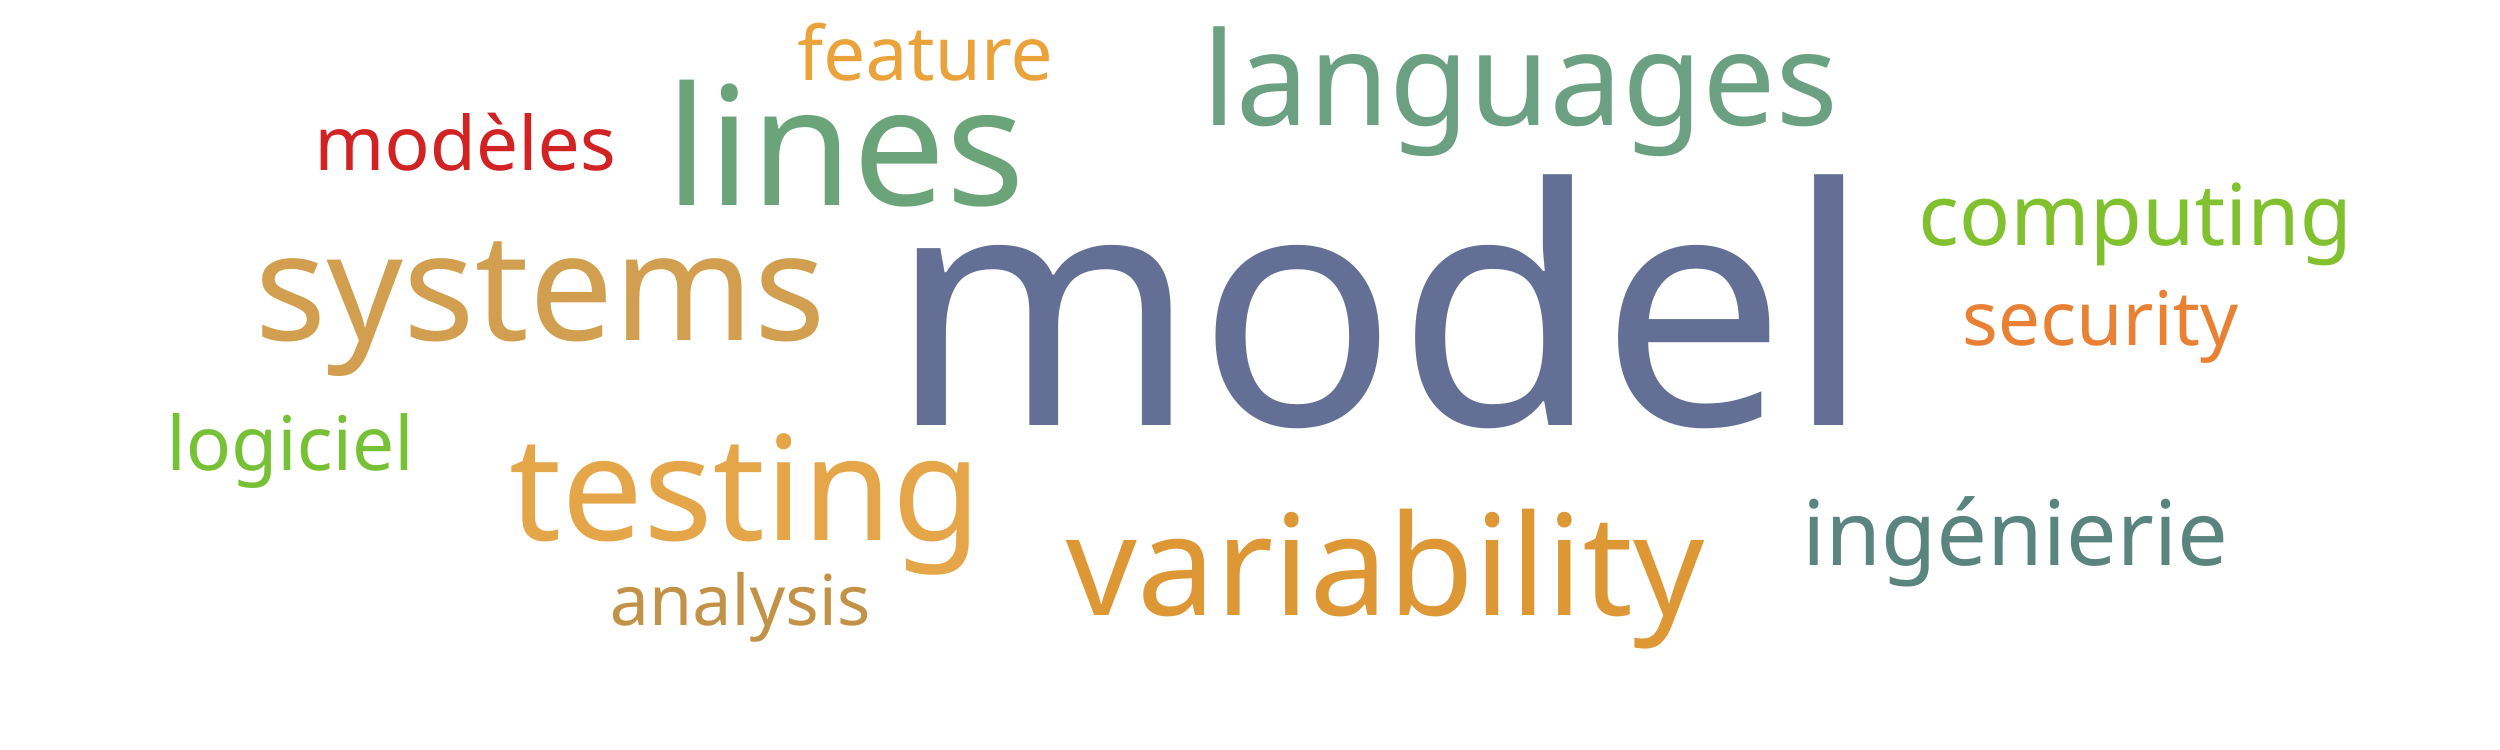
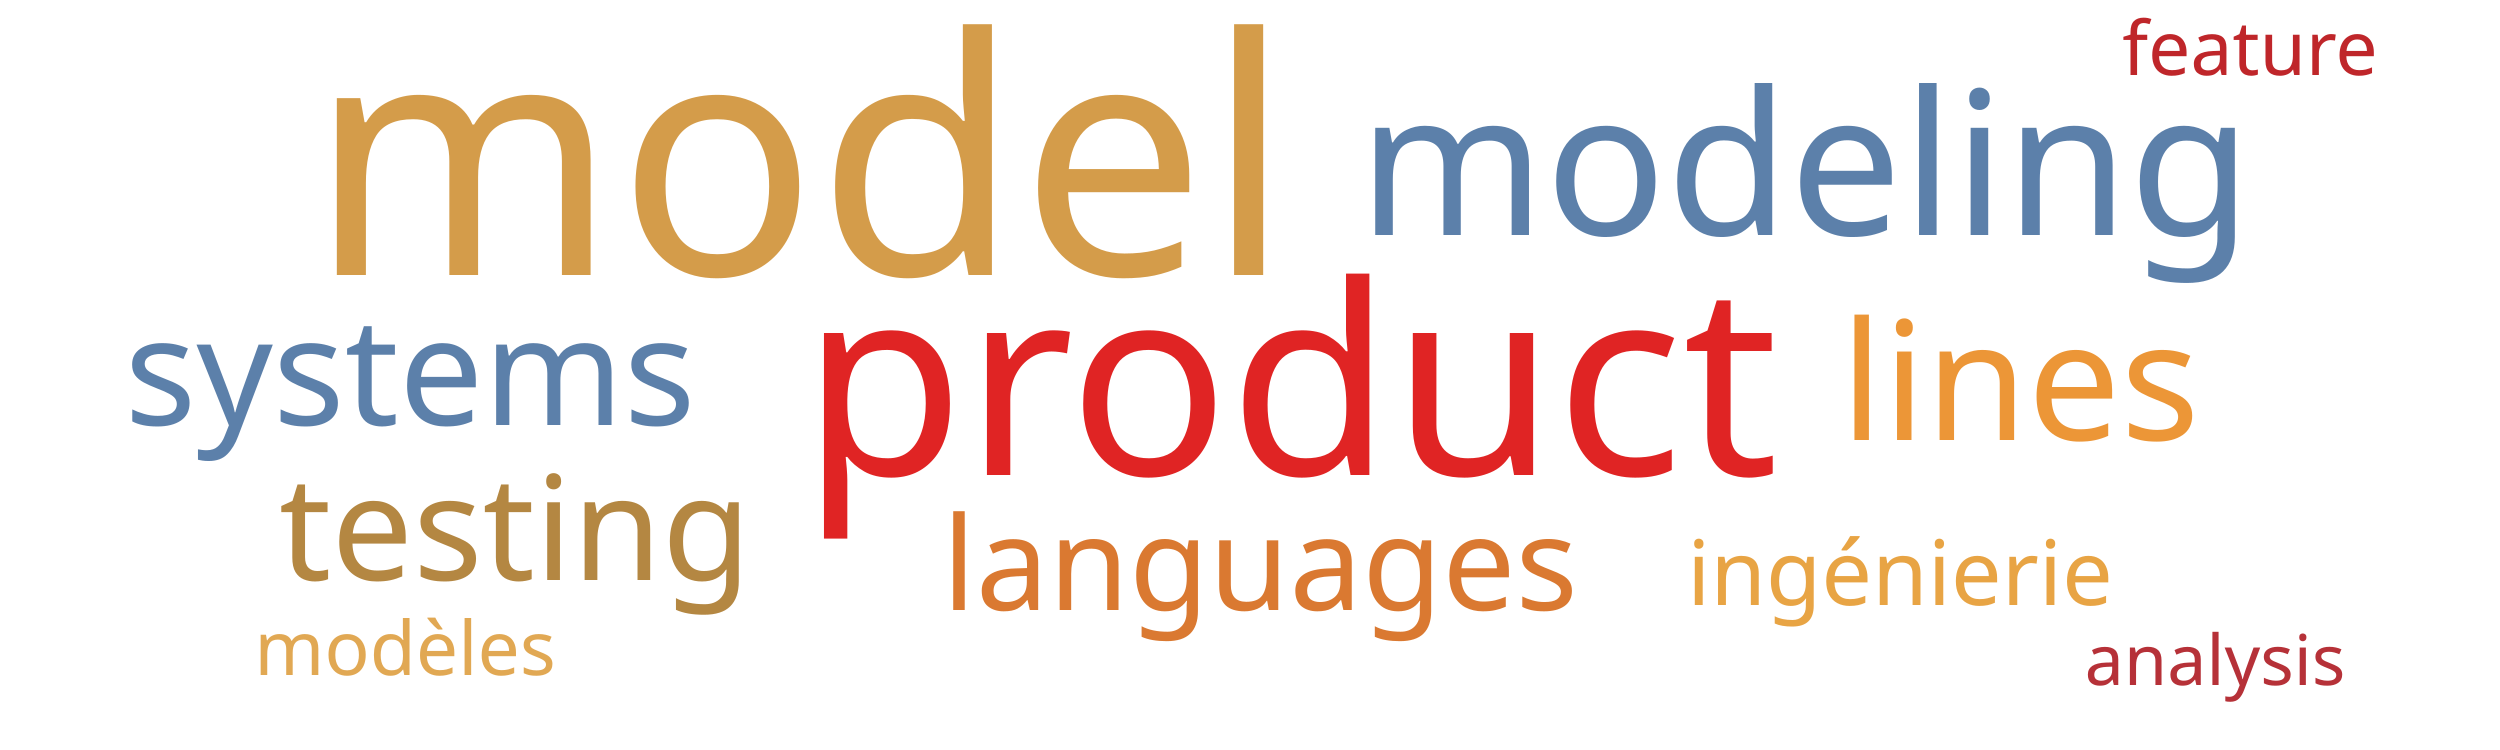
<svg xmlns="http://www.w3.org/2000/svg" width="500" height="150">
  <g transform="translate(250, 75)">
-     <text text-anchor="middle" style="font-family: Impact; font-size: 66px; fill: #636f94" transform="translate(26,10)rotate(0)">model</text>
-     <text text-anchor="middle" style="font-family: Impact; font-size: 33px; fill: #6ca47a" transform="translate(-81,-34)rotate(0)">lines</text>
-     <text text-anchor="middle" style="font-family: Impact; font-size: 30px; fill: #d19f4f" transform="translate(-142,-7)rotate(0)">systems</text>
-     <text text-anchor="middle" style="font-family: Impact; font-size: 29px; fill: #e5a549" transform="translate(-101,33)rotate(0)">testing</text>
-     <text text-anchor="middle" style="font-family: Impact; font-size: 28px; fill: #dd9735" transform="translate(27,48)rotate(0)">variability</text>
-     <text text-anchor="middle" style="font-family: Impact; font-size: 26px; fill: #6ba083" transform="translate(54,-50)rotate(0)">languages</text>
-     <text text-anchor="middle" style="font-family: Impact; font-size: 18px; fill: #5a847e" transform="translate(153,38)rotate(0)">ingénierie</text>
-     <text text-anchor="middle" style="font-family: Impact; font-size: 17px; fill: #81c130" transform="translate(177,-26)rotate(0)">computing</text>
-     <text text-anchor="middle" style="font-family: Impact; font-size: 15px; fill: #e98135" transform="translate(170,-6)rotate(0)">security</text>
-     <text text-anchor="middle" style="font-family: Impact; font-size: 15px; fill: #eaa23b" transform="translate(-65,-59)rotate(0)">feature</text>
-     <text text-anchor="middle" style="font-family: Impact; font-size: 15px; fill: #d12323" transform="translate(-157,-41)rotate(0)">modèles</text>
-     <text text-anchor="middle" style="font-family: Impact; font-size: 15px; fill: #76c135" transform="translate(-192,19)rotate(0)">logiciel</text>
-     <text text-anchor="middle" style="font-family: Impact; font-size: 14px; fill: #c39249" transform="translate(-102,50)rotate(0)">analysis</text>
+     <text text-anchor="middle" style="font-family: Impact; font-size: 66px; fill: #d49c4a" transform="translate(-90,-20)rotate(0)">model</text>
+     <text text-anchor="middle" style="font-family: Impact; font-size: 53px; fill: #e02424" transform="translate(8,20)rotate(0)">product</text>
+     <text text-anchor="middle" style="font-family: Impact; font-size: 40px; fill: #5c80aa" transform="translate(111,-28)rotate(0)">modeling</text>
+     <text text-anchor="middle" style="font-family: Impact; font-size: 33px; fill: #ec9637" transform="translate(154,13)rotate(0)">lines</text>
+     <text text-anchor="middle" style="font-family: Impact; font-size: 30px; fill: #5c80aa" transform="translate(-168,10)rotate(0)">systems</text>
+     <text text-anchor="middle" style="font-family: Impact; font-size: 29px; fill: #b48742" transform="translate(-147,41)rotate(0)">testing</text>
+     <text text-anchor="middle" style="font-family: Impact; font-size: 26px; fill: #da7931" transform="translate(2,47)rotate(0)">languages</text>
+     <text text-anchor="middle" style="font-family: Impact; font-size: 18px; fill: #e8a444" transform="translate(130,46)rotate(0)">ingénierie</text>
+     <text text-anchor="middle" style="font-family: Impact; font-size: 15px; fill: #bf262a" transform="translate(200,-60)rotate(0)">feature</text>
+     <text text-anchor="middle" style="font-family: Impact; font-size: 15px; fill: #e1a853" transform="translate(-169,60)rotate(0)">modèles</text>
+     <text text-anchor="middle" style="font-family: Impact; font-size: 14px; fill: #b63138" transform="translate(193,62)rotate(0)">analysis</text>
  </g>
</svg>
